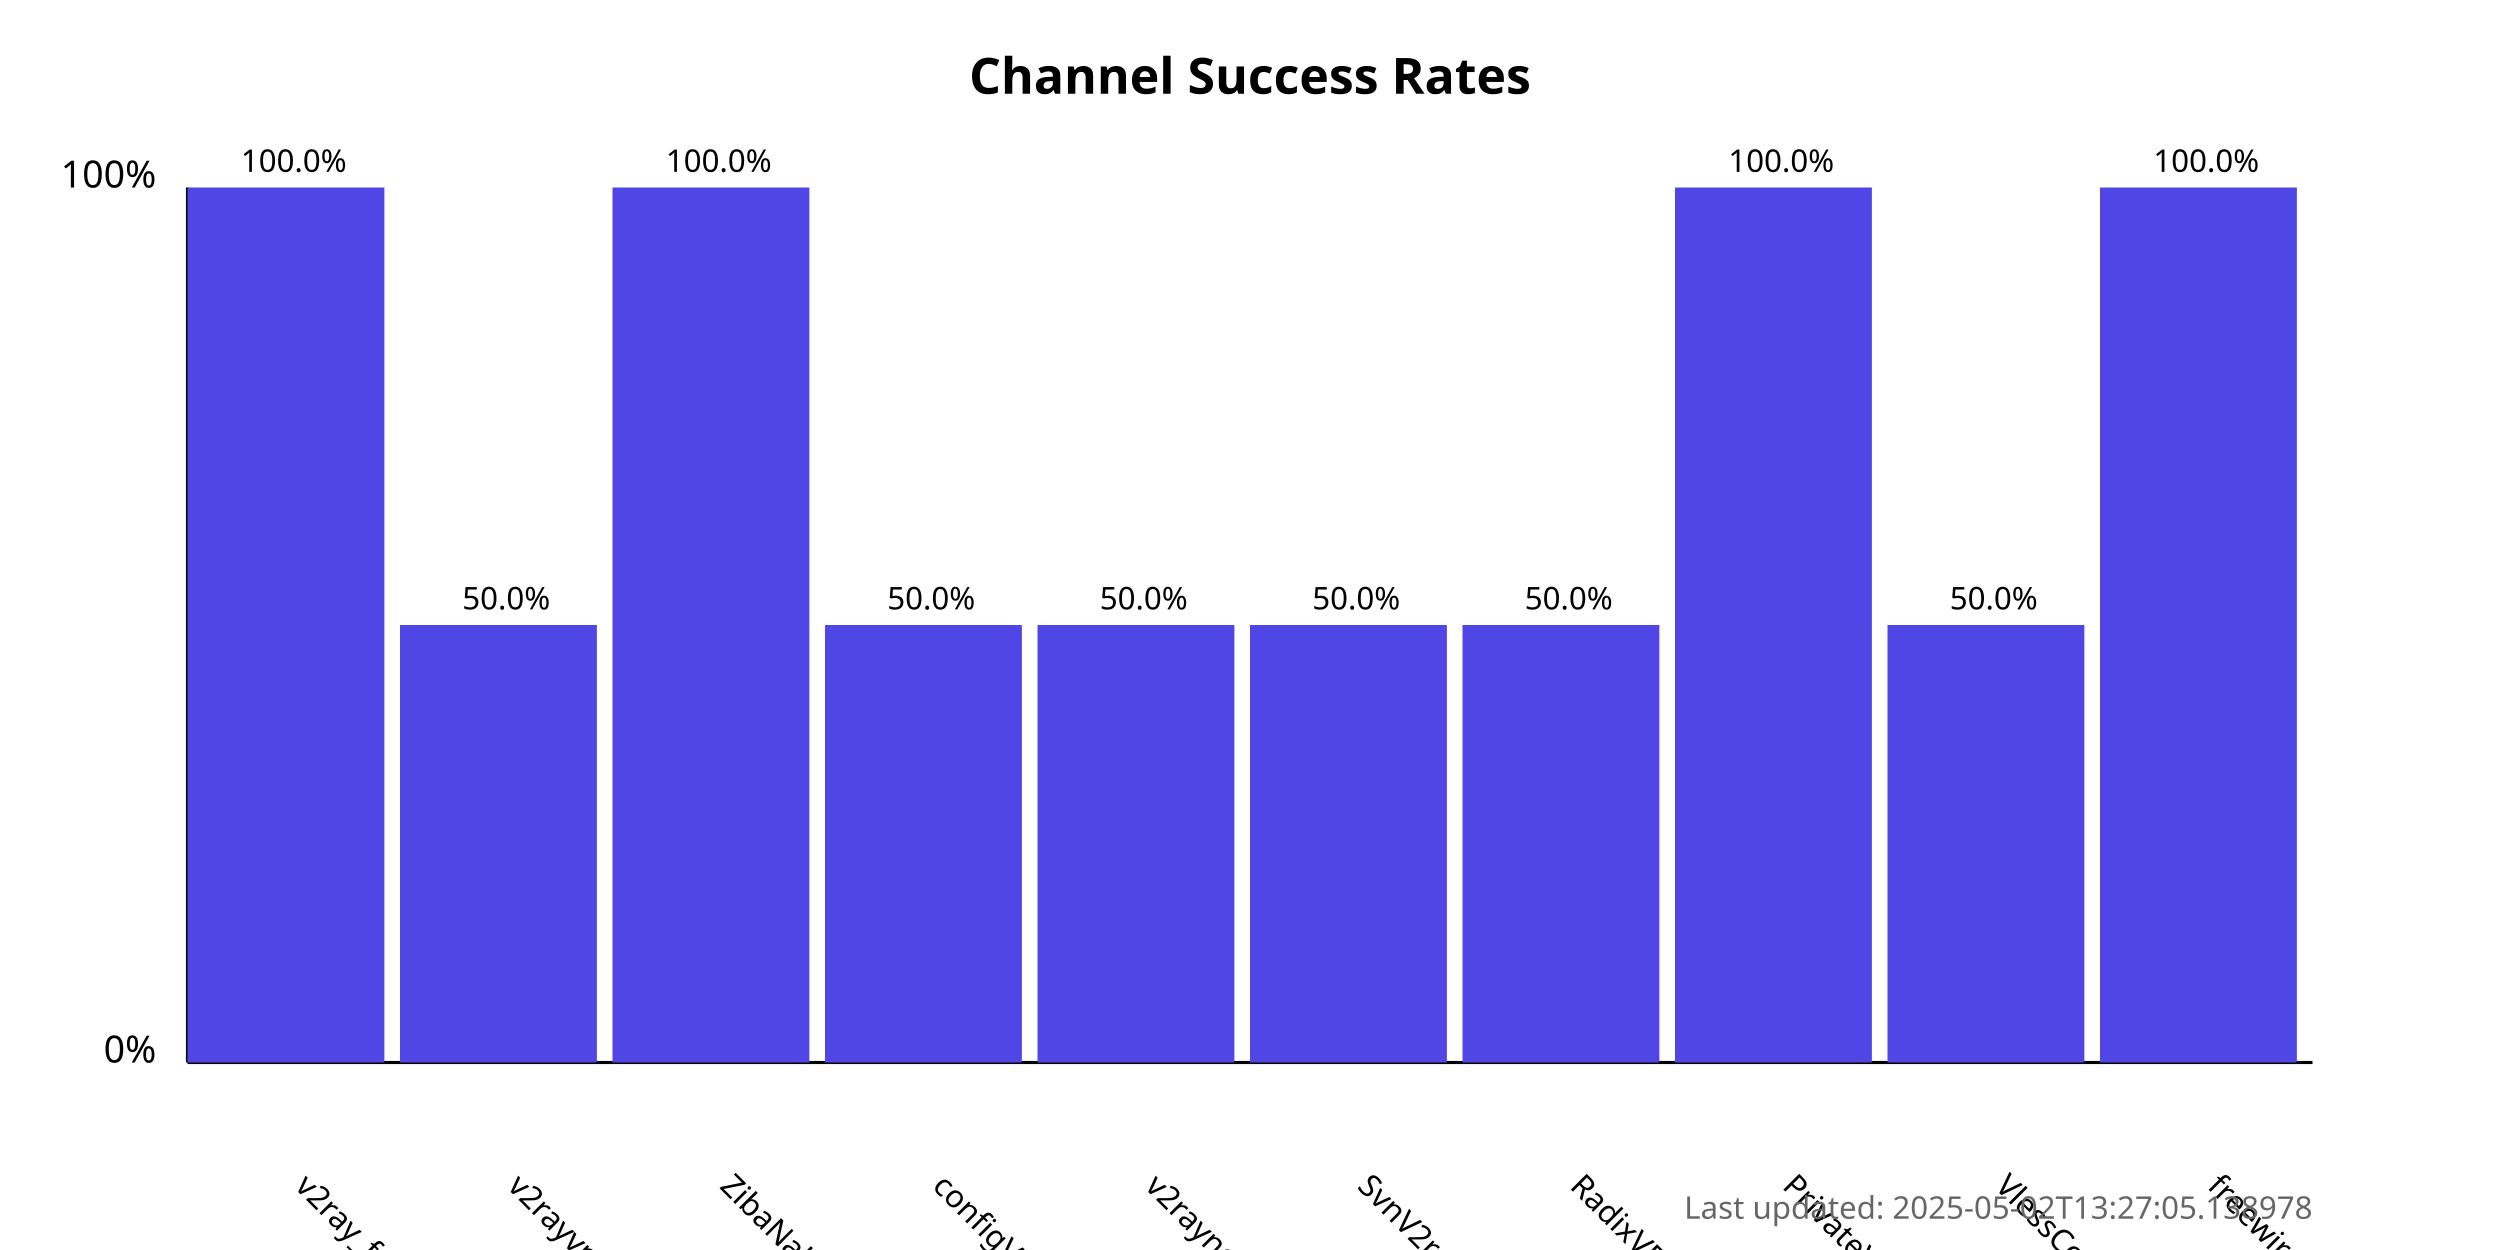
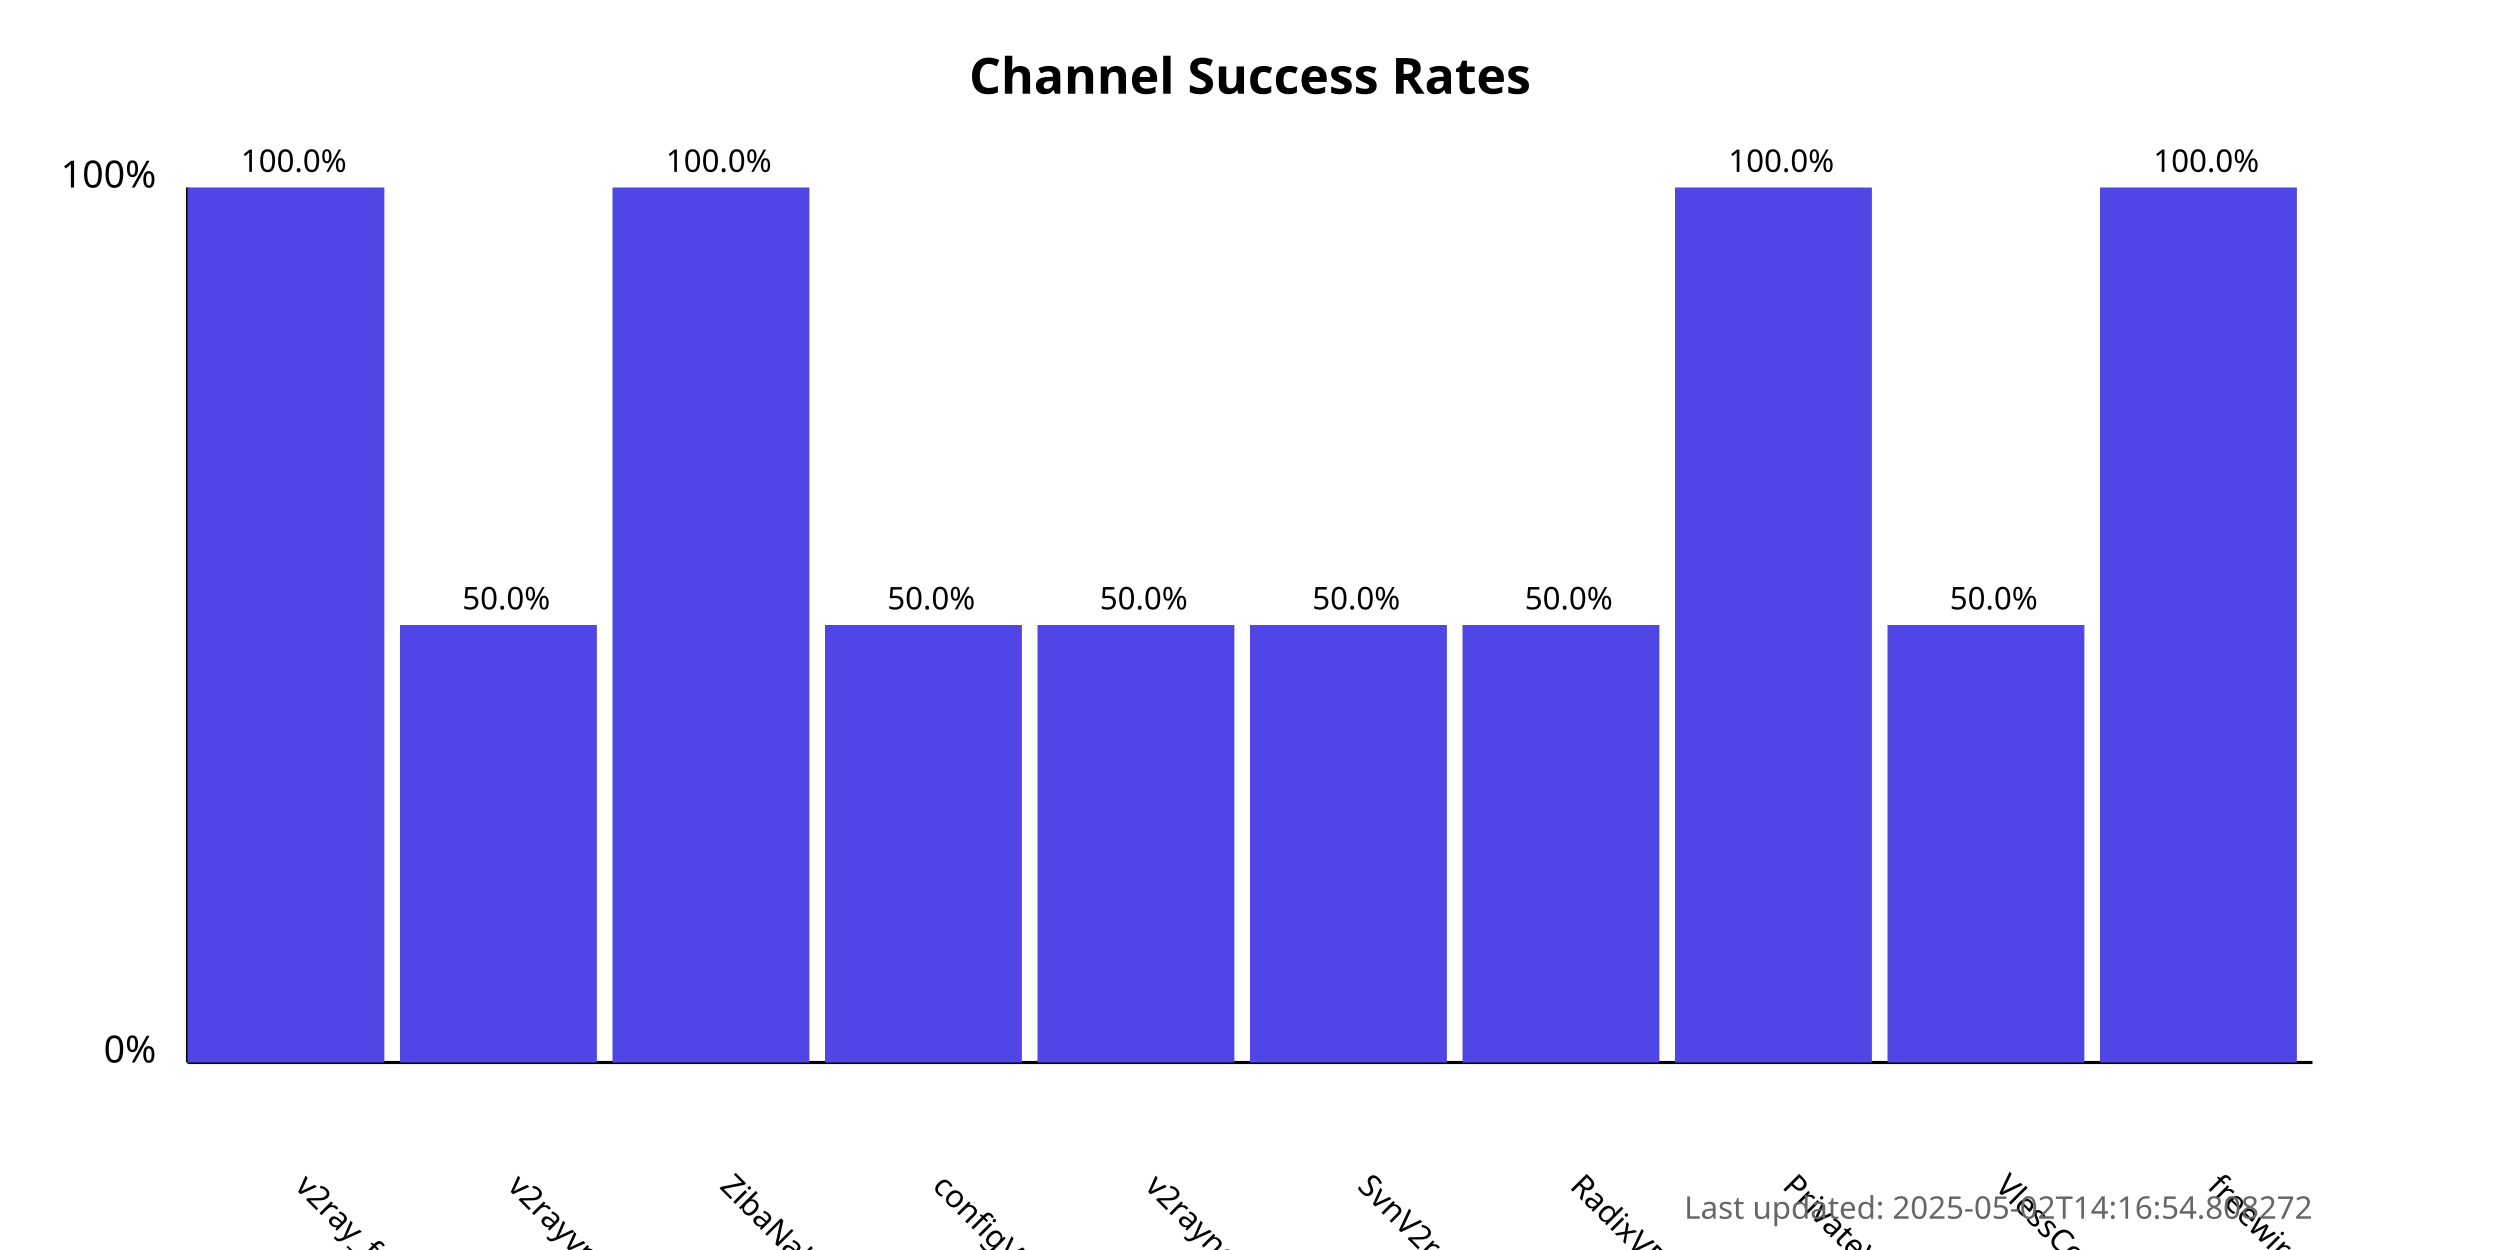
<svg xmlns="http://www.w3.org/2000/svg" width="800" height="400">
  <style>
            .chart-title { font: bold 16px sans-serif; }
            .axis-label { font: 12px sans-serif; }
            .tick-label { font: 10px sans-serif; }
            .bar { fill: #4f46e5; }
            .bar:hover { fill: #6366f1; }
            .timestamp { font: 10px sans-serif; fill: #666; }
        </style>
  <text x="400.0" y="30" text-anchor="middle" class="chart-title">
            Channel Success Rates
        </text>
  <line x1="60" y1="340" x2="60" y2="60" stroke="black" stroke-width="1" />
  <line x1="60" y1="340" x2="740" y2="340" stroke="black" stroke-width="1" />
  <text x="50" y="340" text-anchor="end" class="axis-label">0%</text>
  <text x="50" y="60" text-anchor="end" class="axis-label">100%</text>
  <g>
    <rect x="60" y="60.0" width="63.0" height="280.0" class="bar" />
    <text x="94.0" y="380" transform="rotate(45, 94.0, 380)" text-anchor="start" class="tick-label">
                v2ray_free_conf
            </text>
    <text x="94.0" y="55.0" text-anchor="middle" class="tick-label">
                100.0%
            </text>
  </g>
  <g>
    <rect x="128.0" y="200.0" width="63.0" height="140.0" class="bar" />
    <text x="162.0" y="380" transform="rotate(45, 162.0, 380)" text-anchor="start" class="tick-label">
                v2rayvpno
            </text>
    <text x="162.0" y="195.0" text-anchor="middle" class="tick-label">
                50.0%
            </text>
  </g>
  <g>
    <rect x="196.0" y="60.0" width="63.0" height="280.0" class="bar" />
    <text x="230.0" y="380" transform="rotate(45, 230.0, 380)" text-anchor="start" class="tick-label">
                ZibaNabz
            </text>
    <text x="230.0" y="55.0" text-anchor="middle" class="tick-label">
                100.0%
            </text>
  </g>
  <g>
    <rect x="264.0" y="200.0" width="63.0" height="140.0" class="bar" />
    <text x="298.0" y="380" transform="rotate(45, 298.0, 380)" text-anchor="start" class="tick-label">
                configV2rayForFree
            </text>
    <text x="298.0" y="195.0" text-anchor="middle" class="tick-label">
                50.0%
            </text>
  </g>
  <g>
    <rect x="332.0" y="200.0" width="63.0" height="140.0" class="bar" />
    <text x="366.0" y="380" transform="rotate(45, 366.0, 380)" text-anchor="start" class="tick-label">
                v2rayngvpn
            </text>
    <text x="366.0" y="195.0" text-anchor="middle" class="tick-label">
                50.0%
            </text>
  </g>
  <g>
    <rect x="400.0" y="200.0" width="63.0" height="140.0" class="bar" />
    <text x="434.0" y="380" transform="rotate(45, 434.0, 380)" text-anchor="start" class="tick-label">
                SvnV2ray
            </text>
    <text x="434.0" y="195.0" text-anchor="middle" class="tick-label">
                50.0%
            </text>
  </g>
  <g>
    <rect x="468.0" y="200.0" width="63.0" height="140.0" class="bar" />
    <text x="502.0" y="380" transform="rotate(45, 502.0, 380)" text-anchor="start" class="tick-label">
                RadixVPN
            </text>
    <text x="502.0" y="195.0" text-anchor="middle" class="tick-label">
                50.0%
            </text>
  </g>
  <g>
    <rect x="536.0" y="60.0" width="63.0" height="280.0" class="bar" />
    <text x="570.0" y="380" transform="rotate(45, 570.0, 380)" text-anchor="start" class="tick-label">
                PrivateVPNs
            </text>
    <text x="570.0" y="55.0" text-anchor="middle" class="tick-label">
                100.0%
            </text>
  </g>
  <g>
    <rect x="604.0" y="200.0" width="63.0" height="140.0" class="bar" />
    <text x="638.0" y="380" transform="rotate(45, 638.0, 380)" text-anchor="start" class="tick-label">
                VlessConfig
            </text>
    <text x="638.0" y="195.0" text-anchor="middle" class="tick-label">
                50.0%
            </text>
  </g>
  <g>
    <rect x="672.0" y="60.0" width="63.0" height="280.0" class="bar" />
    <text x="706.0" y="380" transform="rotate(45, 706.0, 380)" text-anchor="start" class="tick-label">
                freewireguard
            </text>
    <text x="706.0" y="55.0" text-anchor="middle" class="tick-label">
                100.0%
            </text>
  </g>
  <text x="740" y="390" text-anchor="end" class="timestamp">
-             Last updated: 2025-05-02T13:27:05.138978
+             Last updated: 2025-05-02T14:16:54.808272
        </text>
</svg>
